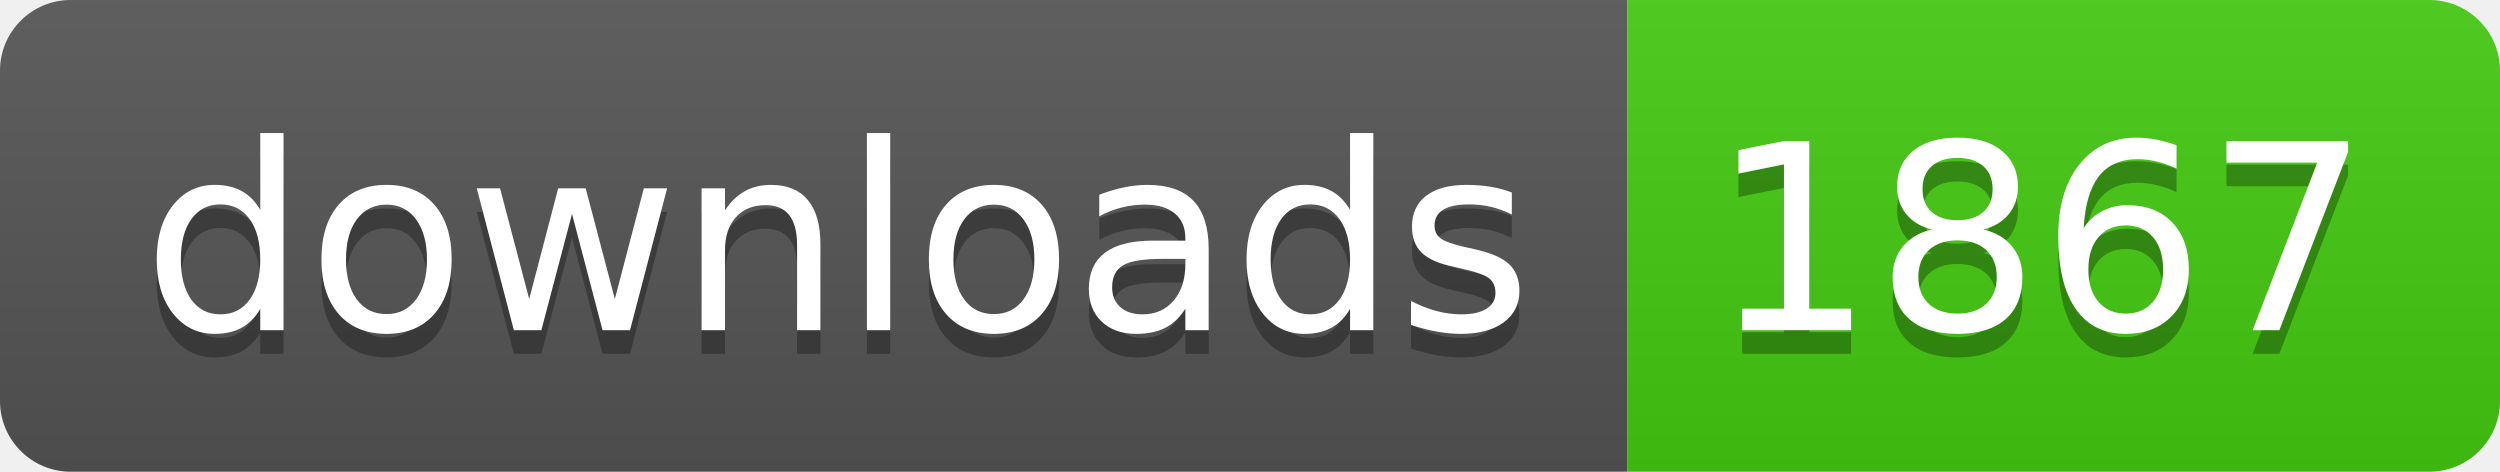
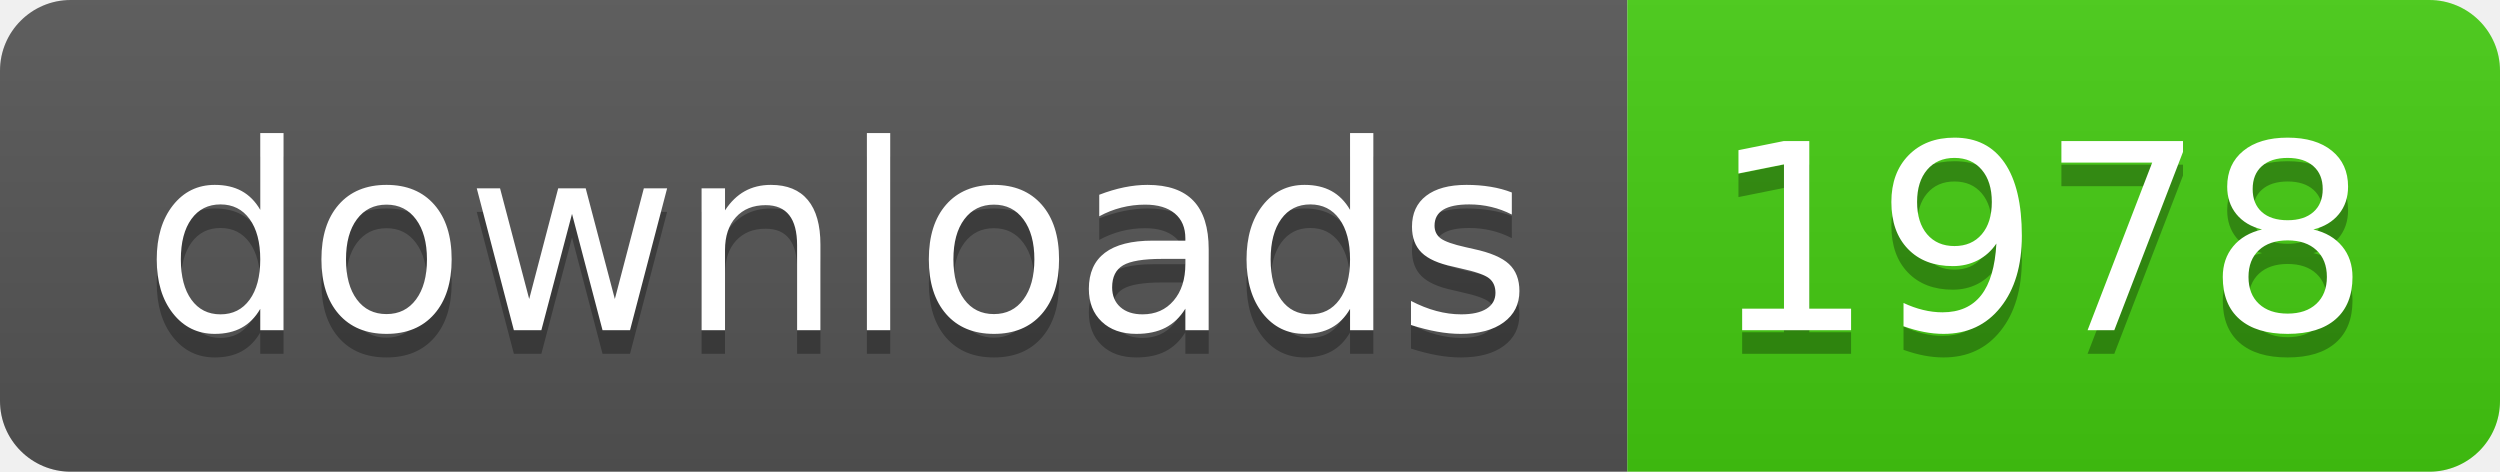
- <svg xmlns="http://www.w3.org/2000/svg" width="106" height="20" role="img" aria-label="downloads: 1867">
+ <svg xmlns="http://www.w3.org/2000/svg" width="106" height="20" role="img" aria-label="downloads: 1978">
  <linearGradient id="s" x2="0" y2="100%">
    <stop offset="0" stop-color="#bbb" stop-opacity=".1" />
    <stop offset="1" stop-opacity=".1" />
  </linearGradient>
  <clipPath id="r">
    <rect width="106" height="20" rx="3" fill="#fff" />
  </clipPath>
  <g clip-path="url(#r)">
    <rect width="69" height="20" fill="#555" />
    <rect x="69" width="37" height="20" fill="#4c1" />
    <rect width="106" height="20" fill="url(#s)" />
  </g>
  <g fill="#fff" text-anchor="middle" font-family="Verdana,Geneva,DejaVu Sans,sans-serif" text-rendering="geometricPrecision" font-size="110">
    <text aria-hidden="true" x="355" y="150" fill="#010101" fill-opacity=".3" transform="scale(.1)" textLength="590">downloads</text>
    <text x="355" y="140" transform="scale(.1)" fill="#fff" textLength="590">downloads</text>
-     <text aria-hidden="true" x="865" y="150" fill="#010101" fill-opacity=".3" transform="scale(.1)" textLength="270">1867</text>
-     <text x="865" y="140" transform="scale(.1)" fill="#fff" textLength="270">1867</text>
+     <text aria-hidden="true" x="865" y="150" fill="#010101" fill-opacity=".3" transform="scale(.1)" textLength="270">1978</text>
+     <text x="865" y="140" transform="scale(.1)" fill="#fff" textLength="270">1978</text>
  </g>
</svg>
